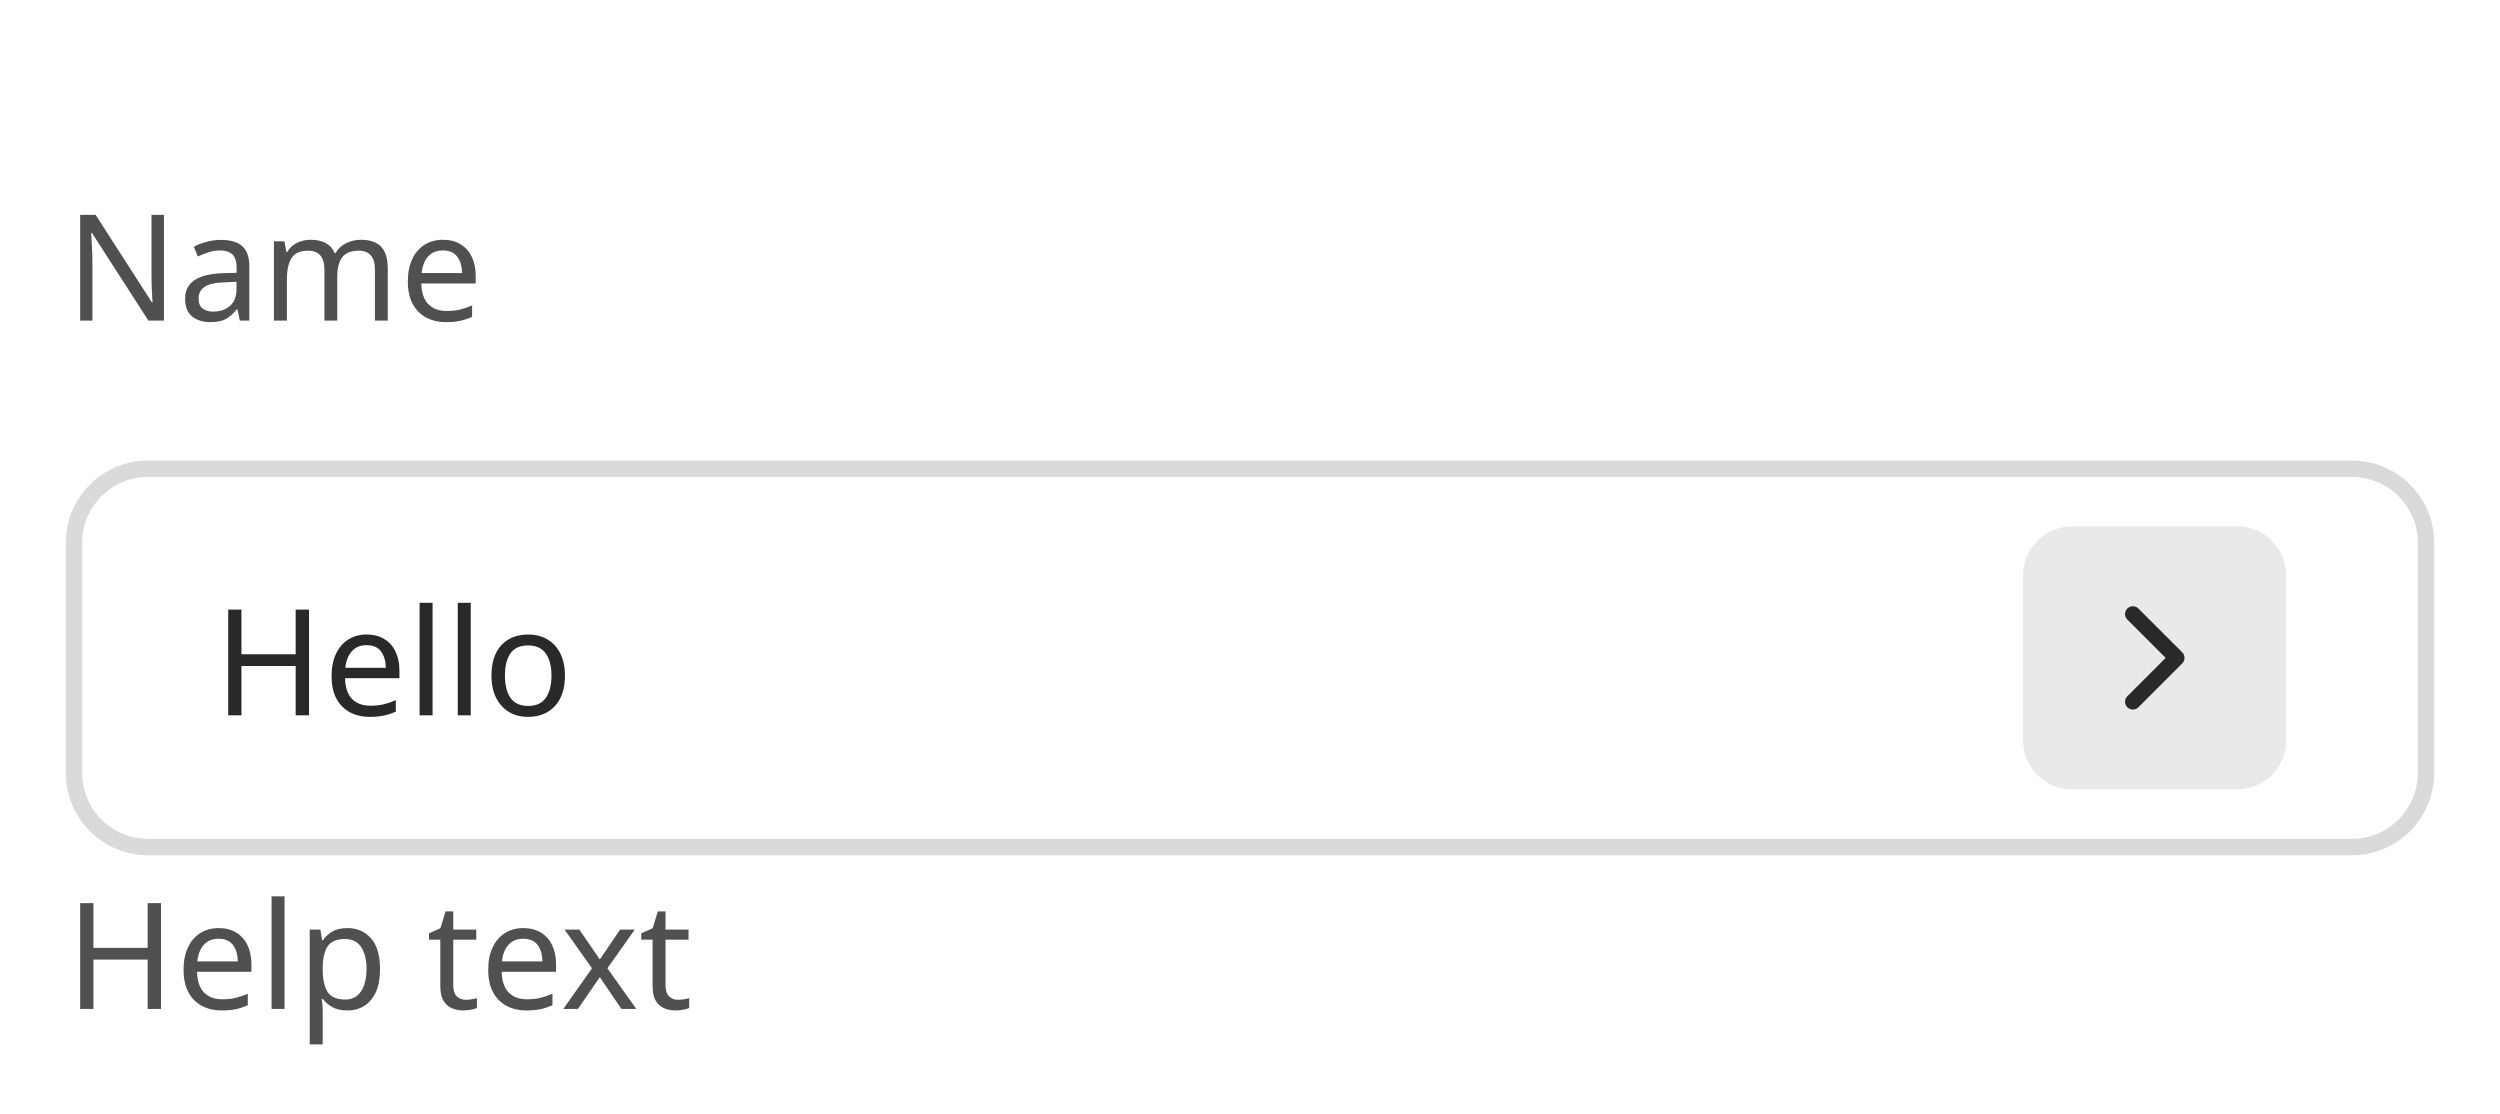
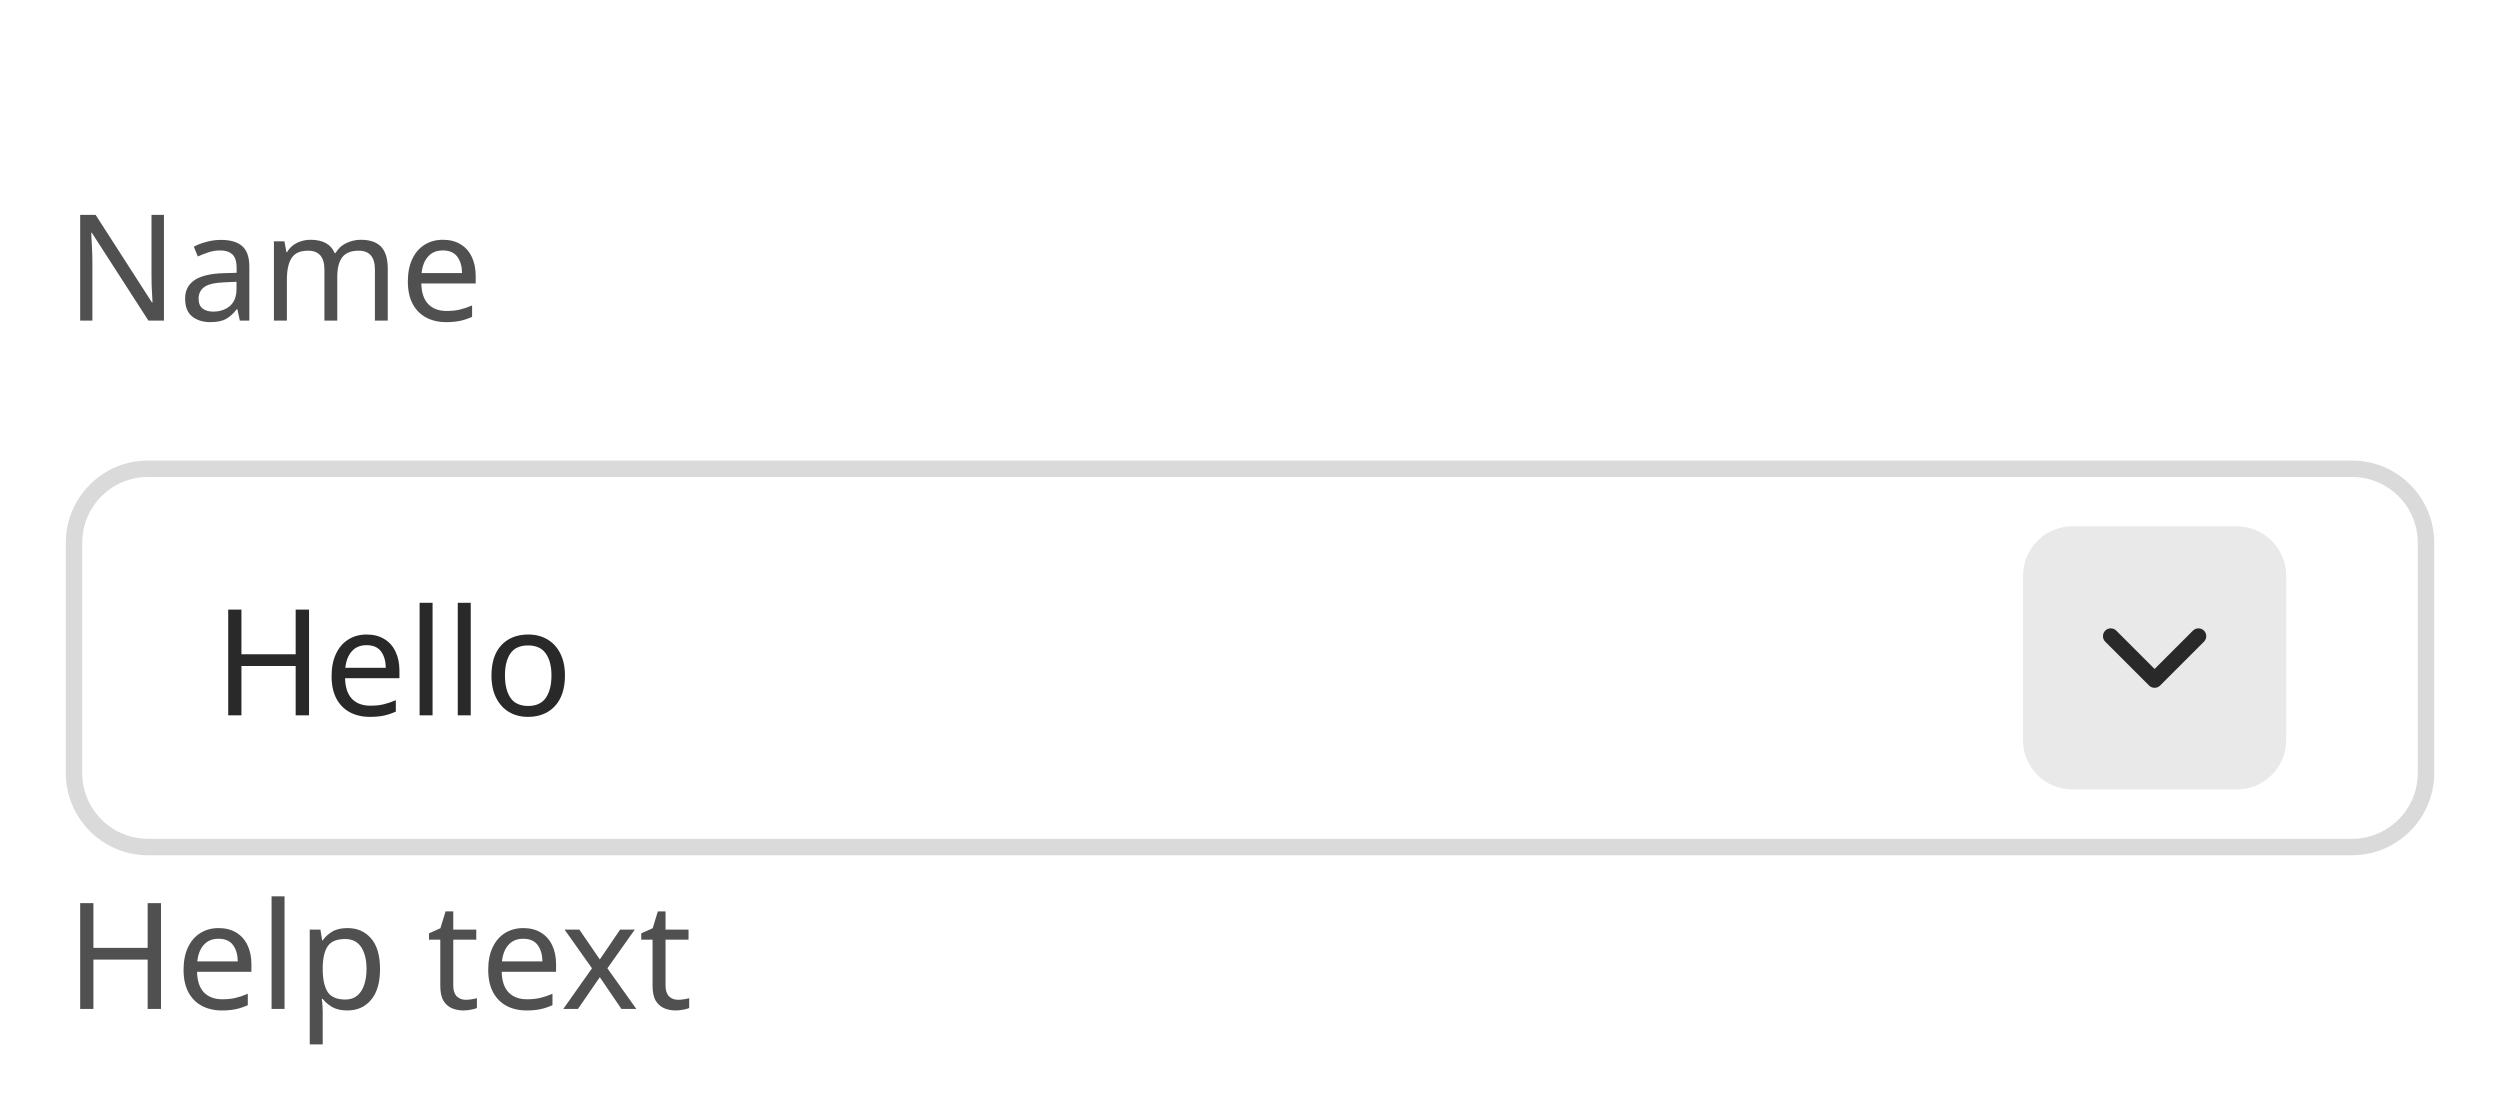
<svg xmlns="http://www.w3.org/2000/svg" width="304" height="135.4" viewBox="0 0 304 135.4">
  <rect data-part="container" data-tokens="width=field-width-extra-large" x="8" y="8" width="288" height="119.4" rx="0" fill="none" />
  <rect data-part="field" data-tokens="height=base-height-extra-large;cornerRadius=corner-radius-medium-size-extra-large;fill=color-gray-25-light;stroke=color-gray-300-light;strokeWidth=border-width-200;paddingInlineStart=base-padding-horizontal-extra-large;paddingInlineEnd=base-padding-horizontal-extra-large" x="8" y="56" width="288" height="48" rx="10" fill="rgb(255, 255, 255)" />
  <rect x="9" y="57" width="286" height="46" rx="9" fill="none" stroke="rgb(218, 218, 218)" stroke-width="2" />
  <text data-part="value" data-tokens="color=neutral-content-color-default;fontSize=component-xl-regular;fontWeight=component-xl-regular;fontFamily=component-xl-regular;lineHeight=component-xl-regular" x="26" y="80" font-family="'Adobe Clean Spectrum VF', 'Adobe Clean Spectrum VF', adobe-clean-spectrum-vf, 'Adobe Clean', 'Source Sans 3', sans-serif" font-size="18" font-weight="400" dominant-baseline="central" fill="rgb(41, 41, 41)">Hello</text>
  <rect data-part="field-label" data-tokens="height=base-height-extra-large;gap=base-gap-extra-large" x="8" y="8" width="44.568" height="48" rx="0" fill="none" />
  <text data-part="field-label.label" data-tokens="color=neutral-subdued-content-color-default;fontSize=component-xl-regular;fontWeight=component-xl-regular;fontFamily=component-xl-regular;lineHeight=line-height-100" x="8" y="32" font-family="'Adobe Clean Spectrum VF', 'Adobe Clean Spectrum VF', adobe-clean-spectrum-vf, 'Adobe Clean', 'Source Sans 3', sans-serif" font-size="18" font-weight="400" dominant-baseline="central" fill="rgb(80, 80, 80)">Name</text>
  <rect data-part="in-field-button" data-tokens="width=size-500;height=size-500;cornerRadius=corner-radius-small-size-extra-large;fill=color-gray-100-light" x="246" y="64" width="32" height="32" rx="6" fill="rgb(233, 233, 233)" />
-   <g data-part="in-field-button.icon" data-tokens="color=neutral-content-color-default;width=ui-icon-extra-large;height=ui-icon-extra-large">
+   <g data-part="in-field-button.icon" data-tokens="color=neutral-content-color-default;width=ui-icon-extra-large;height=ui-icon-extra-large" transform="rotate(90 262 80)">
    <rect x="255" y="73" width="14" height="14" fill="none" />
    <g transform="translate(255 73) scale(1)">
      <path d="m10.361,6.328L5.029.996c-.371-.369-.973-.369-1.344,0-.37.371-.37.973,0,1.344l4.66,4.66-4.66,4.66c-.37.371-.37.973,0,1.344.186.185.429.277.672.277s.486-.093.672-.277l5.332-5.332c.37-.371.37-.973,0-1.344Z" fill="rgb(41, 41, 41)" />
    </g>
  </g>
  <rect data-part="help-text" data-tokens="gap=base-gap-extra-large" x="8" y="104" width="67.158" height="23.4" rx="0" fill="none" />
  <text data-part="help-text.text" data-tokens="color=neutral-subdued-content-color-default;fontSize=component-xl-regular;fontWeight=component-xl-regular;fontFamily=component-xl-regular;lineHeight=line-height-100" x="8" y="115.7" font-family="'Adobe Clean Spectrum VF', 'Adobe Clean Spectrum VF', adobe-clean-spectrum-vf, 'Adobe Clean', 'Source Sans 3', sans-serif" font-size="18" font-weight="400" dominant-baseline="central" fill="rgb(80, 80, 80)">Help text</text>
</svg>
